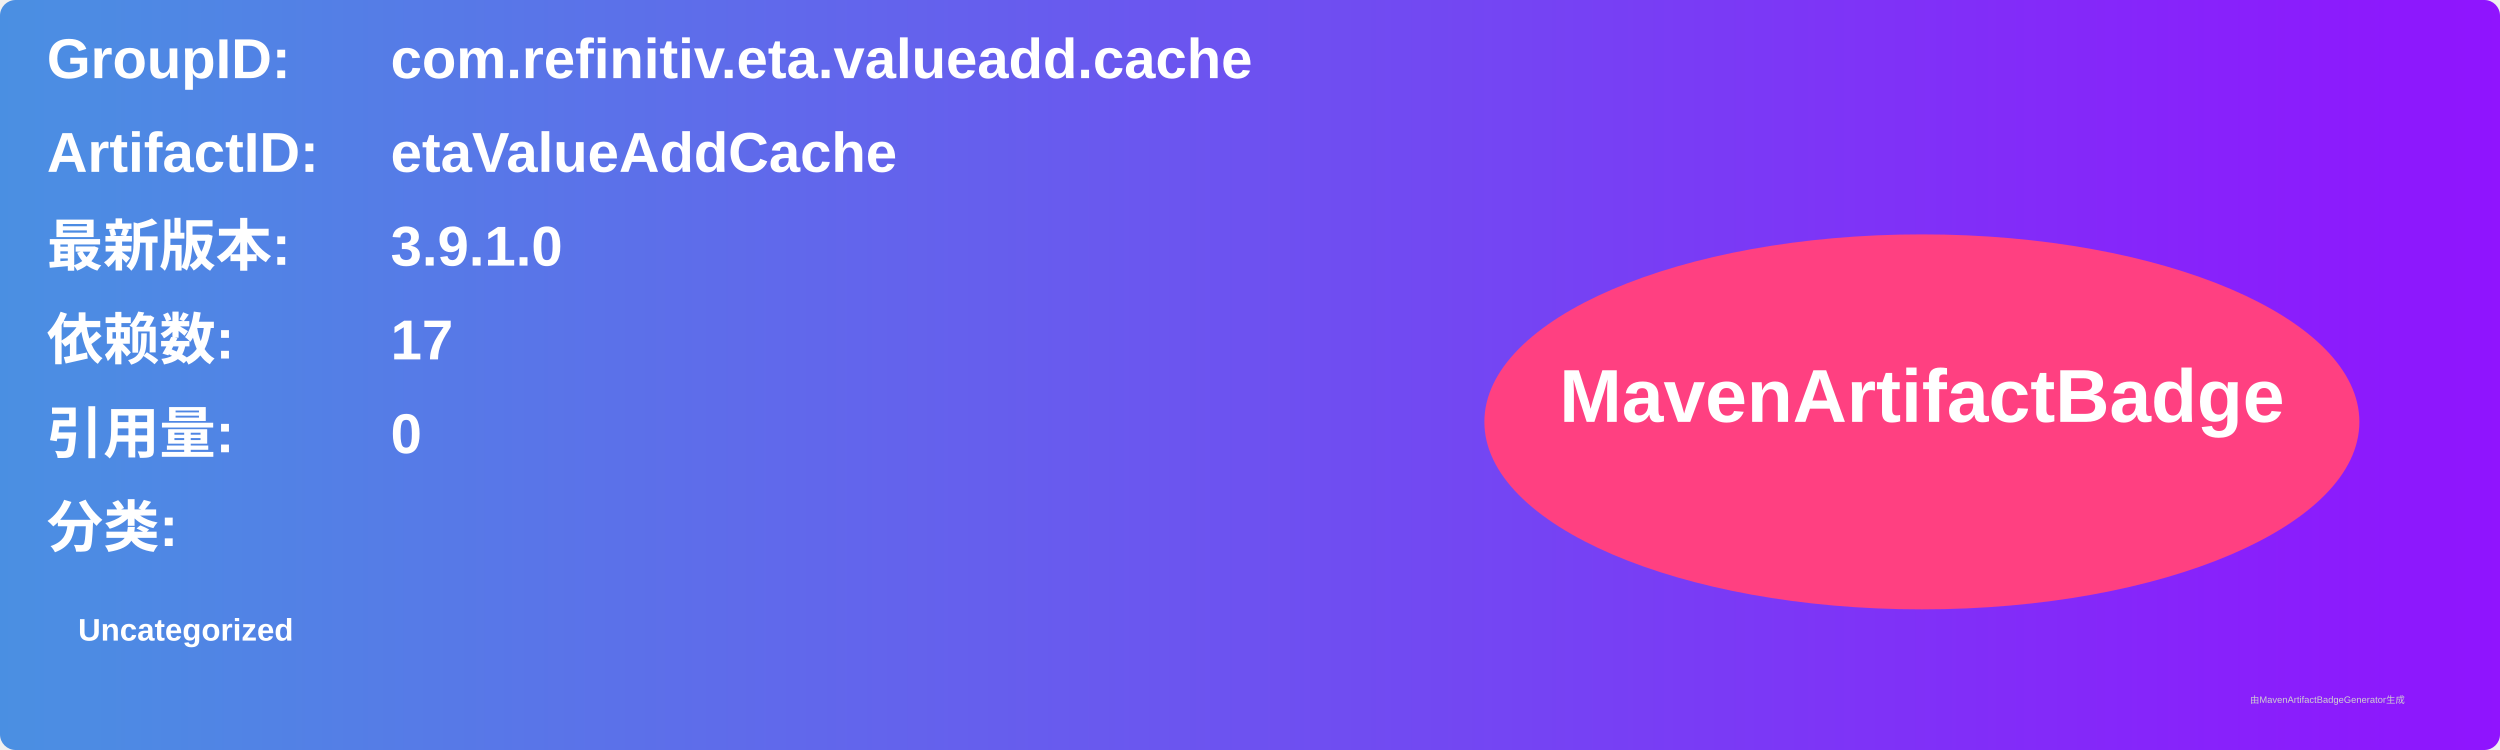
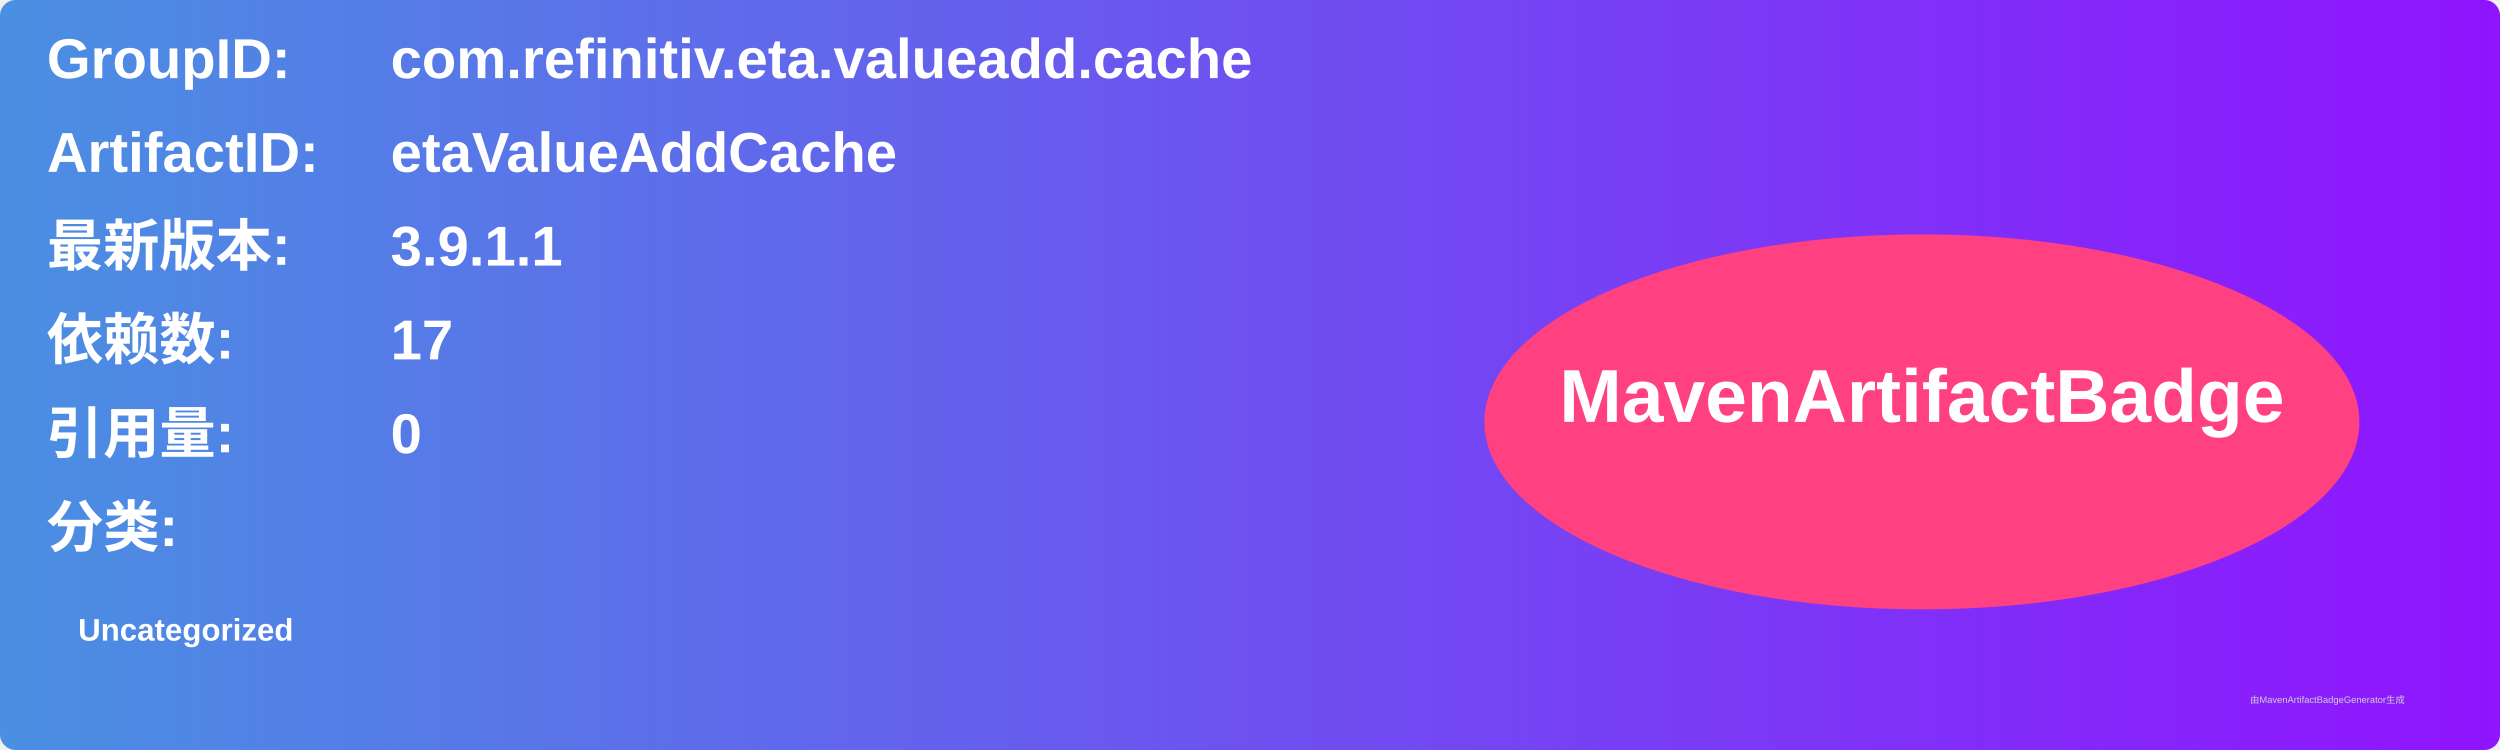
<svg xmlns="http://www.w3.org/2000/svg" width="800" height="240" viewBox="0 0 800 240">
  <linearGradient id="grad" x1="0%" y1="0%" x2="100%" y2="0%">
    <stop offset="0%" stop-color="#4a90e2" />
    <stop offset="100%" stop-color="#9013fe" />
  </linearGradient>
  <rect width="100%" height="100%" rx="5" ry="5" fill="url(#grad)" />
  <g transform="translate(15, 15)">
    <text x="0" y="10" font-family="Arial" font-size="18" fill="white" font-weight="bold" width="260">GroupID:</text>
    <text x="110" y="10" font-family="Arial" font-size="18" fill="white" font-weight="bold" width="460">com.refinitiv.eta.valueadd.cache</text>
    <text x="0" y="40" font-family="Arial" font-size="18" fill="white" font-weight="bold" width="260">ArtifactID:</text>
    <text x="110" y="40" font-family="Arial" font-size="18" fill="white" font-weight="bold" width="460">etaValueAddCache</text>
    <text x="0" y="70" font-family="Arial" font-size="18" fill="white" font-weight="bold">最新版本:</text>
    <text x="110" y="70" font-family="Arial" font-size="18" fill="white" font-weight="bold">
-       <tspan font-weight="bold">3.9.1.0</tspan>
+       <tspan font-weight="bold">3.9.1.1</tspan>
    </text>
    <text x="0" y="100" font-family="Arial" font-size="18" fill="white" font-weight="bold">依赖数: </text>
    <text x="110" y="100" font-family="Arial" font-size="18" fill="white">
      <tspan font-weight="bold">17</tspan>
    </text>
    <text x="0" y="130" font-family="Arial" font-size="18" fill="white" font-weight="bold">引用量: </text>
    <text x="110" y="130" font-family="Arial" font-size="18" fill="white">
      <tspan font-weight="bold">0</tspan>
    </text>
    <text x="0" y="160" font-family="Arial" font-size="18" fill="white" font-weight="bold">分类:</text>
    <text x="10" y="190" font-family="Arial" font-size="10" fill="white">
      <tspan font-weight="bold">Uncategorized</tspan>
    </text>
    <ellipse cx="600" cy="120" rx="140" ry="60" fill="#ff4081" />
    <text x="600" y="120" text-anchor="middle" font-family="Arial" font-size="24" fill="white" font-weight="bold">MavenArtifactBadge</text>
  </g>
  <text x="720" y="225" font-family="Arial" font-size="3" fill="#d0d0d0">由MavenArtifactBadgeGenerator生成</text>
</svg>
